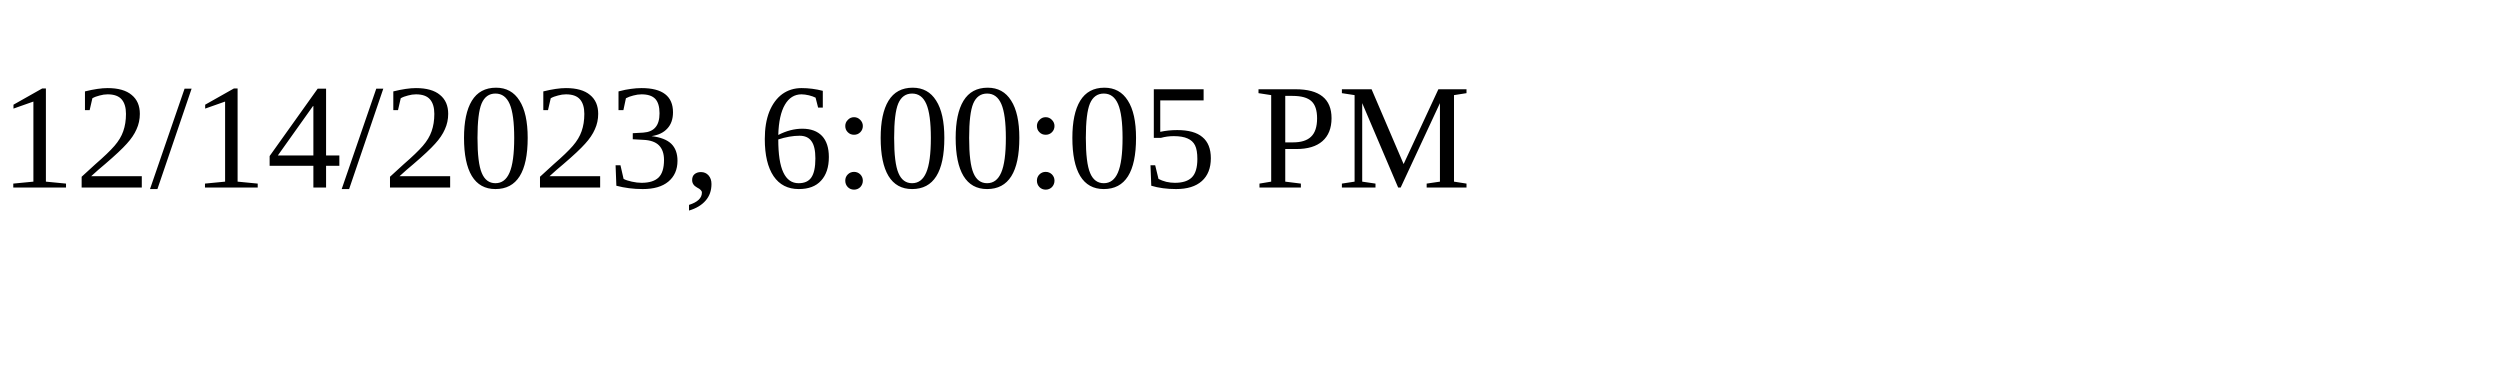
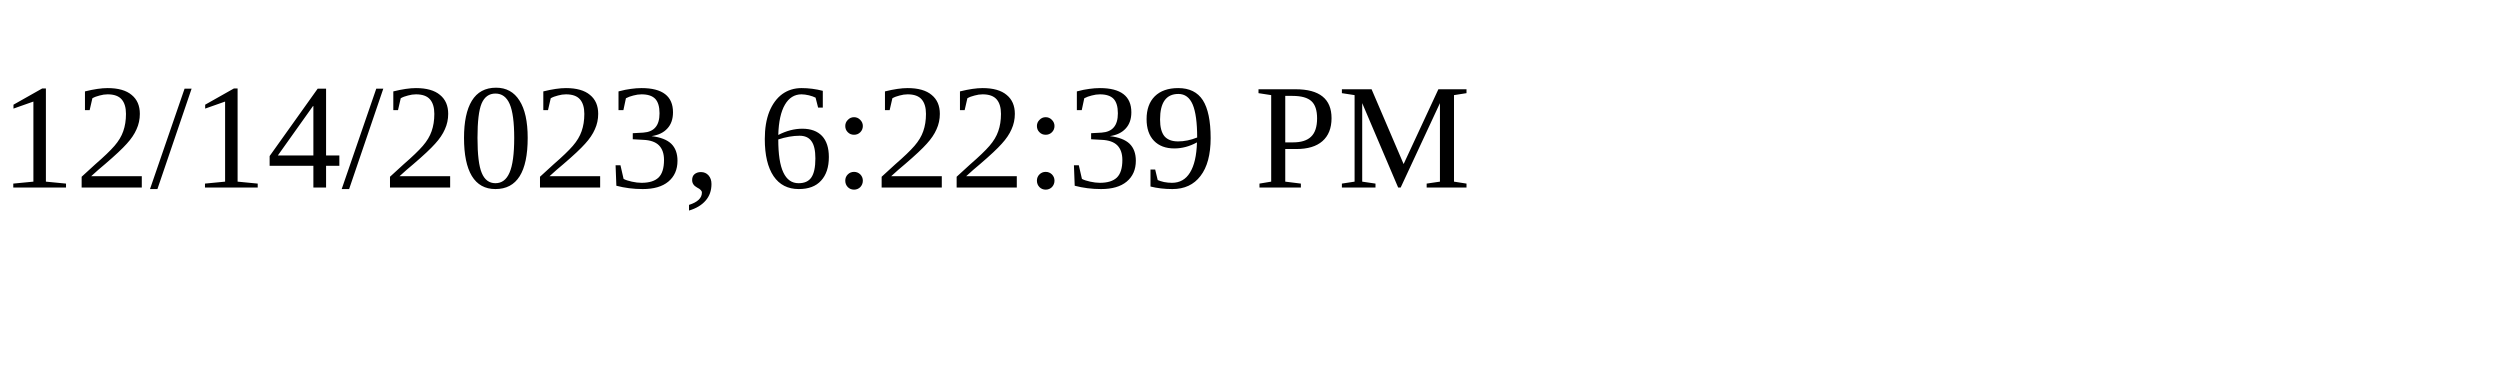
<svg xmlns="http://www.w3.org/2000/svg" height="30" width="200">
-   <text x="0" y="15">12/14/2023, 6:00:05 PM</text>
+   <text x="0" y="15">12/14/2023, 6:22:39 PM</text>
</svg>
